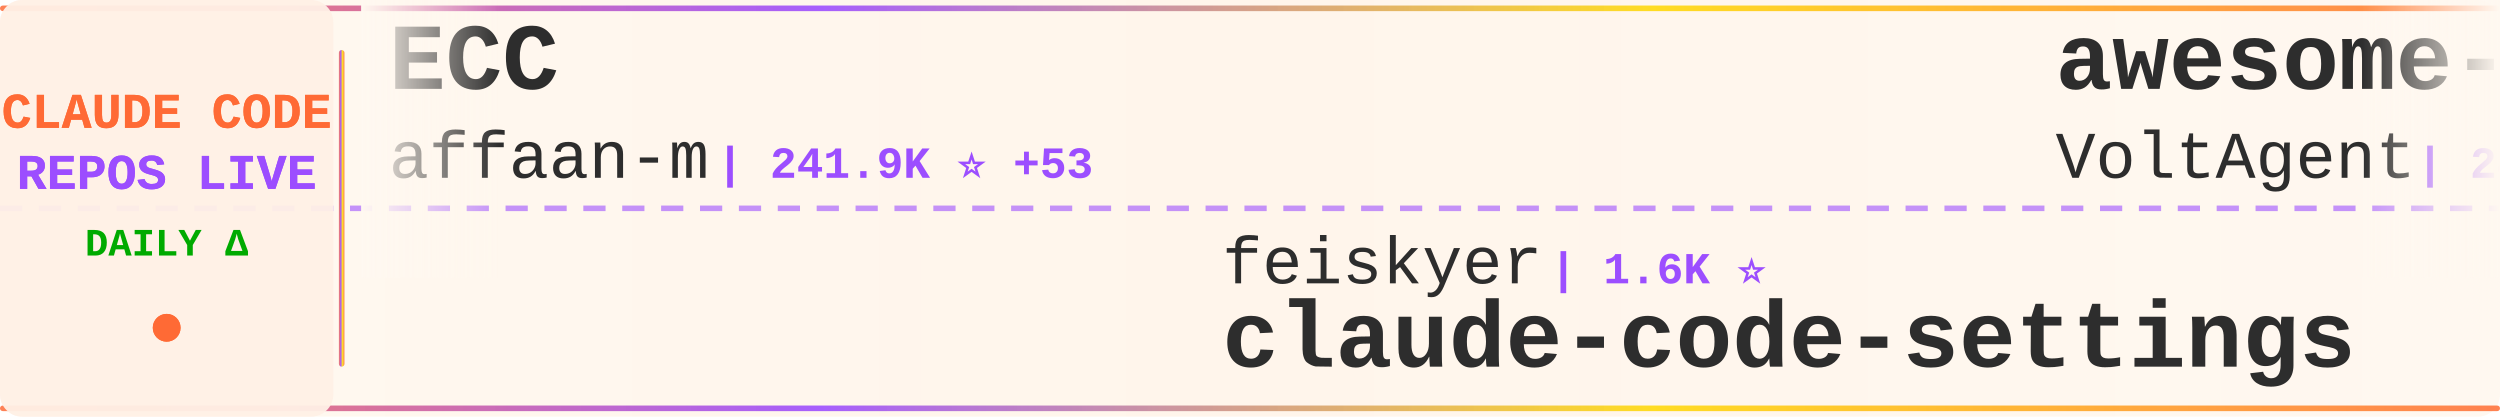
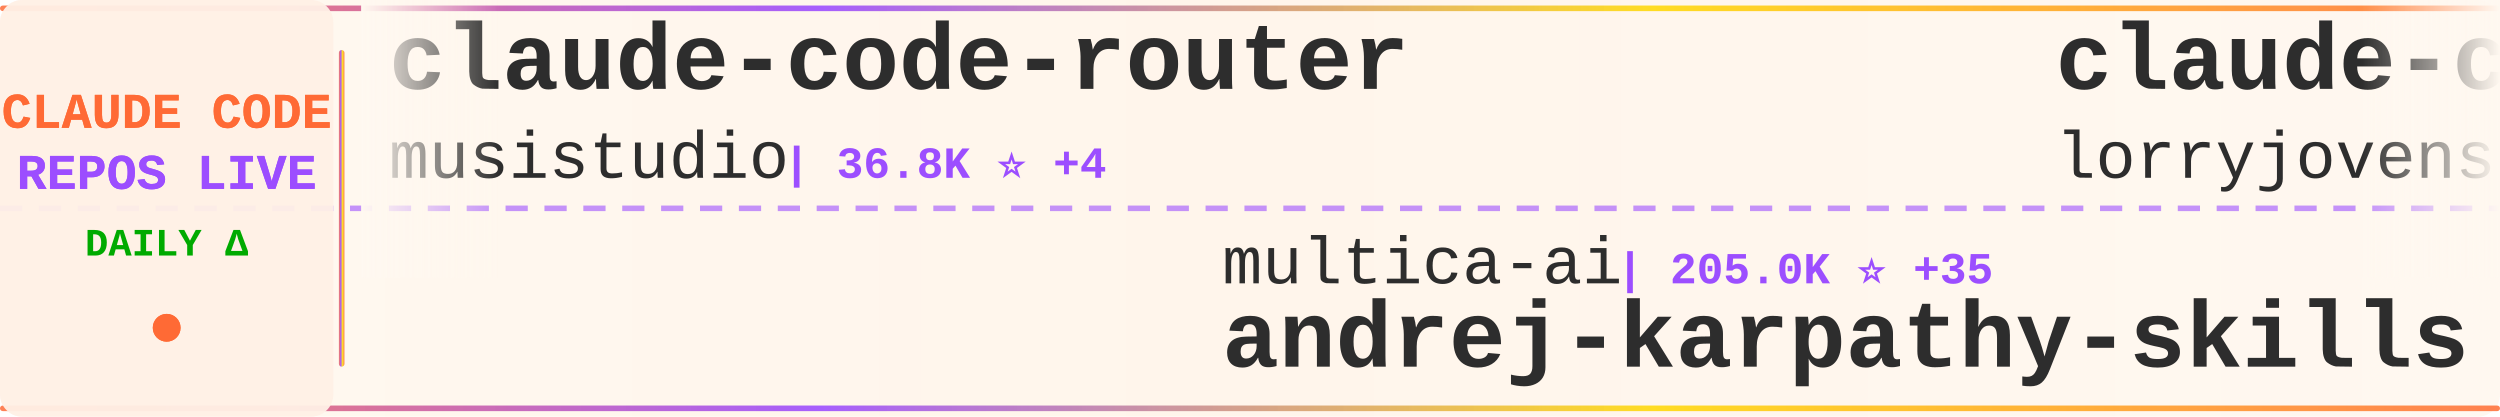
<svg xmlns="http://www.w3.org/2000/svg" width="900" height="150">
  <defs>
    <linearGradient id="tickerBg" x1="0%" y1="0%" x2="100%" y2="0%">
      <stop offset="0%" style="stop-color:#fff8f0;stop-opacity:0.98" />
      <stop offset="50%" style="stop-color:#fff5eb;stop-opacity:1" />
      <stop offset="100%" style="stop-color:#fff8f0;stop-opacity:0.98" />
    </linearGradient>
    <linearGradient id="borderGrad" x1="0%" y1="0%" x2="100%" y2="0%">
      <stop offset="0%" style="stop-color:#FF6B35;stop-opacity:0.85">
        <animate attributeName="stop-opacity" values="0.85;1;0.85" dur="2s" repeatCount="indefinite" />
      </stop>
      <stop offset="33%" style="stop-color:#9C4EFF;stop-opacity:0.9">
        <animate attributeName="stop-opacity" values="0.9;1;0.9" dur="2.2s" repeatCount="indefinite" />
      </stop>
      <stop offset="66%" style="stop-color:#FFD700;stop-opacity:0.85">
        <animate attributeName="stop-opacity" values="0.85;1;0.85" dur="1.8s" repeatCount="indefinite" />
      </stop>
      <stop offset="100%" style="stop-color:#FF6B35;stop-opacity:0.85">
        <animate attributeName="stop-opacity" values="0.85;1;0.85" dur="2s" repeatCount="indefinite" />
      </stop>
    </linearGradient>
    <filter id="textGlow">
      <feGaussianBlur stdDeviation="0.15" result="coloredBlur" />
      <feMerge>
        <feMergeNode in="coloredBlur" />
        <feMergeNode in="SourceGraphic" />
      </feMerge>
    </filter>
    <filter id="metricGlow">
      <feGaussianBlur stdDeviation="0.2" result="coloredBlur" />
      <feMerge>
        <feMergeNode in="coloredBlur" />
        <feMergeNode in="SourceGraphic" />
      </feMerge>
    </filter>
    <linearGradient id="leftFade" x1="0%" y1="0%" x2="100%" y2="0%">
      <stop offset="0%" style="stop-color:#fff8f0;stop-opacity:1" />
      <stop offset="100%" style="stop-color:#fff8f0;stop-opacity:0" />
    </linearGradient>
    <linearGradient id="rightFade" x1="0%" y1="0%" x2="100%" y2="0%">
      <stop offset="0%" style="stop-color:#fff8f0;stop-opacity:0" />
      <stop offset="100%" style="stop-color:#fff8f0;stop-opacity:1" />
    </linearGradient>
  </defs>
  <rect width="900" height="150" fill="url(#tickerBg)" rx="8" />
  <rect x="0" y="2" width="900" height="2" fill="url(#borderGrad)" rx="1" />
  <rect x="0" y="146" width="900" height="2" fill="url(#borderGrad)" rx="1" />
  <line x1="0" y1="75" x2="900" y2="75" stroke="#9C4EFF" stroke-width="2" stroke-dasharray="8 6" opacity="0.6" />
  <rect x="0" y="0" width="120" height="150" fill="#fff0e6" opacity="0.95" rx="8" />
  <text x="60" y="46" font-family="'Courier New', monospace" font-size="18" font-weight="bold" fill="#FF6B35" text-anchor="middle" filter="url(#textGlow)">
    CLAUDE CODE
  </text>
  <text x="60" y="68" font-family="'Courier New', monospace" font-size="18" font-weight="bold" fill="#9C4EFF" text-anchor="middle" filter="url(#textGlow)">
    REPOS LIVE
  </text>
  <text x="60" y="92" font-family="'Courier New', monospace" font-size="14" font-weight="bold" fill="#00aa00" text-anchor="middle">
    DAILY Δ
  </text>
  <circle cx="60" cy="118" r="5" fill="#FF6B35" filter="url(#metricGlow)">
    <animate attributeName="r" values="4;6;4" dur="1.5s" repeatCount="indefinite" />
    <animate attributeName="opacity" values="0.6;1;0.6" dur="1.5s" repeatCount="indefinite" />
  </circle>
  <rect x="122" y="18" width="2" height="114" fill="url(#borderGrad)" rx="1" />
  <clipPath id="tickerClip">
    <rect x="130" y="0" width="770" height="150" />
  </clipPath>
  <g clip-path="url(#tickerClip)">
    <g id="tickerItems">
      <animateTransform attributeName="transform" attributeType="XML" type="translate" from="0 0" to="-3000 0" dur="54s" repeatCount="indefinite" />
      <g transform="translate(0, 0)">
-         <text x="140" y="32" font-family="'Courier New', monospace" font-size="34" font-weight="bold" fill="#2d2d2d">ECC</text>
-         <text x="140" y="64" font-family="'Courier New', monospace" font-size="24" font-weight="normal" fill="#2d2d2d" opacity="1.0">affaan-m</text>
-         <text x="258" y="64" font-family="'Courier New', monospace" font-size="16" font-weight="bold" fill="#9C4EFF"> | 241.9K ⭐ +53</text>
+         <text x="140" y="32" font-family="'Courier New', monospace" font-size="34" font-weight="bold" fill="#2d2d2d">claude-code-router</text>
+         <text x="140" y="64" font-family="'Courier New', monospace" font-size="24" font-weight="normal" fill="#2d2d2d" opacity="1.0">musistudio</text>
+         <text x="282" y="64" font-family="'Courier New', monospace" font-size="16" font-weight="bold" fill="#9C4EFF"> | 36.8K ⭐ +4</text>
      </g>
      <g transform="translate(300, 0)">
-         <text x="140" y="102" font-family="'Courier New', monospace" font-size="24" font-weight="normal" fill="#2d2d2d" opacity="1.0">feiskyer</text>
-         <text x="258" y="102" font-family="'Courier New', monospace" font-size="16" font-weight="bold" fill="#9C4EFF"> | 1.6K ⭐</text>
-         <text x="140" y="132" font-family="'Courier New', monospace" font-size="34" font-weight="bold" fill="#2d2d2d">claude-code-settings</text>
+         <text x="140" y="102" font-family="'Courier New', monospace" font-size="24" font-weight="normal" fill="#2d2d2d" opacity="1.0">multica-ai</text>
+         <text x="282" y="102" font-family="'Courier New', monospace" font-size="16" font-weight="bold" fill="#9C4EFF"> | 205.0K ⭐ +35</text>
+         <text x="140" y="132" font-family="'Courier New', monospace" font-size="34" font-weight="bold" fill="#2d2d2d">andrej-karpathy-skills</text>
      </g>
      <g transform="translate(600, 0)">
+         <text x="140" y="32" font-family="'Courier New', monospace" font-size="34" font-weight="bold" fill="#2d2d2d">claude-code-rust</text>
+         <text x="140" y="64" font-family="'Courier New', monospace" font-size="24" font-weight="normal" fill="#2d2d2d" opacity="1.0">lorryjovens-hub</text>
+         <text x="342" y="64" font-family="'Courier New', monospace" font-size="16" font-weight="bold" fill="#9C4EFF"> | 1.7K ⭐</text>
+       </g>
+       <g transform="translate(900, 0)">
+         <text x="140" y="102" font-family="'Courier New', monospace" font-size="24" font-weight="normal" fill="#2d2d2d" opacity="1.0">huangjia2019</text>
+         <text x="306" y="102" font-family="'Courier New', monospace" font-size="16" font-weight="bold" fill="#9C4EFF"> | 1.1K ⭐</text>
+         <text x="140" y="132" font-family="'Courier New', monospace" font-size="34" font-weight="bold" fill="#2d2d2d">claude-code-engineering</text>
+       </g>
+       <g transform="translate(1200, 0)">
+         <text x="140" y="32" font-family="'Courier New', monospace" font-size="34" font-weight="bold" fill="#2d2d2d">claude-code-proxy</text>
+         <text x="140" y="64" font-family="'Courier New', monospace" font-size="24" font-weight="normal" fill="#2d2d2d" opacity="1.0">fuergaosi233</text>
+         <text x="306" y="64" font-family="'Courier New', monospace" font-size="16" font-weight="bold" fill="#9C4EFF"> | 2.8K ⭐</text>
+       </g>
+       <g transform="translate(1500, 0)">
+         <text x="140" y="102" font-family="'Courier New', monospace" font-size="24" font-weight="normal" fill="#2d2d2d" opacity="1.0">affaan-m</text>
+         <text x="258" y="102" font-family="'Courier New', monospace" font-size="16" font-weight="bold" fill="#9C4EFF"> | 242.0K ⭐ +53</text>
+         <text x="140" y="132" font-family="'Courier New', monospace" font-size="34" font-weight="bold" fill="#2d2d2d">ECC</text>
+       </g>
+       <g transform="translate(1800, 0)">
+         <text x="140" y="32" font-family="'Courier New', monospace" font-size="34" font-weight="bold" fill="#2d2d2d">everything-claude-code-z...</text>
+         <text x="140" y="64" font-family="'Courier New', monospace" font-size="24" font-weight="normal" fill="#2d2d2d" opacity="1.0">xu-xiang</text>
+         <text x="258" y="64" font-family="'Courier New', monospace" font-size="16" font-weight="bold" fill="#9C4EFF"> | 1.9K ⭐</text>
+       </g>
+       <g transform="translate(2100, 0)">
+         <text x="140" y="102" font-family="'Courier New', monospace" font-size="24" font-weight="normal" fill="#2d2d2d" opacity="1.0">ChrisWiles</text>
+         <text x="282" y="102" font-family="'Courier New', monospace" font-size="16" font-weight="bold" fill="#9C4EFF"> | 6.0K ⭐ -1</text>
+         <text x="140" y="132" font-family="'Courier New', monospace" font-size="34" font-weight="bold" fill="#2d2d2d">claude-code-showcase</text>
+       </g>
+       <g transform="translate(2400, 0)">
        <text x="140" y="32" font-family="'Courier New', monospace" font-size="34" font-weight="bold" fill="#2d2d2d">awesome-claude-code-suba...</text>
        <text x="140" y="64" font-family="'Courier New', monospace" font-size="24" font-weight="normal" fill="#2d2d2d" opacity="1.0">VoltAgent</text>
-         <text x="270" y="64" font-family="'Courier New', monospace" font-size="16" font-weight="bold" fill="#9C4EFF"> | 24.5K ⭐ +3</text>
-       </g>
-       <g transform="translate(900, 0)">
-         <text x="140" y="102" font-family="'Courier New', monospace" font-size="24" font-weight="normal" fill="#2d2d2d" opacity="1.0">FlorianBruniaux</text>
-         <text x="342" y="102" font-family="'Courier New', monospace" font-size="16" font-weight="bold" fill="#9C4EFF"> | 5.8K ⭐ +1</text>
-         <text x="140" y="132" font-family="'Courier New', monospace" font-size="34" font-weight="bold" fill="#2d2d2d">claude-code-ultimate-gui...</text>
-       </g>
-       <g transform="translate(1200, 0)">
-         <text x="140" y="32" font-family="'Courier New', monospace" font-size="34" font-weight="bold" fill="#2d2d2d">Claude-Code-Source-Study</text>
-         <text x="140" y="64" font-family="'Courier New', monospace" font-size="24" font-weight="normal" fill="#2d2d2d" opacity="1.0">luyao618</text>
-         <text x="258" y="64" font-family="'Courier New', monospace" font-size="16" font-weight="bold" fill="#9C4EFF"> | 1.7K ⭐</text>
-       </g>
-       <g transform="translate(1500, 0)">
-         <text x="140" y="102" font-family="'Courier New', monospace" font-size="24" font-weight="normal" fill="#2d2d2d" opacity="1.0">rohitg00</text>
-         <text x="258" y="102" font-family="'Courier New', monospace" font-size="16" font-weight="bold" fill="#9C4EFF"> | 2.5K ⭐</text>
-         <text x="140" y="132" font-family="'Courier New', monospace" font-size="34" font-weight="bold" fill="#2d2d2d">awesome-claude-code-tool...</text>
-       </g>
-       <g transform="translate(1800, 0)">
-         <text x="140" y="32" font-family="'Courier New', monospace" font-size="34" font-weight="bold" fill="#2d2d2d">collection-claude-code-s...</text>
-         <text x="140" y="64" font-family="'Courier New', monospace" font-size="24" font-weight="normal" fill="#2d2d2d" opacity="1.0">chauncygu</text>
-         <text x="270" y="64" font-family="'Courier New', monospace" font-size="16" font-weight="bold" fill="#9C4EFF"> | 2.8K ⭐</text>
-       </g>
-       <g transform="translate(2100, 0)">
-         <text x="140" y="102" font-family="'Courier New', monospace" font-size="24" font-weight="normal" fill="#2d2d2d" opacity="1.0">777genius</text>
-         <text x="270" y="102" font-family="'Courier New', monospace" font-size="16" font-weight="bold" fill="#9C4EFF"> | 926 ⭐</text>
-         <text x="140" y="132" font-family="'Courier New', monospace" font-size="34" font-weight="bold" fill="#2d2d2d">claude-code-source-code</text>
-       </g>
-       <g transform="translate(2400, 0)">
-         <text x="140" y="32" font-family="'Courier New', monospace" font-size="34" font-weight="bold" fill="#2d2d2d">ClaudeCode</text>
-         <text x="140" y="64" font-family="'Courier New', monospace" font-size="24" font-weight="normal" fill="#2d2d2d" opacity="1.0">guanshan</text>
-         <text x="258" y="64" font-family="'Courier New', monospace" font-size="16" font-weight="bold" fill="#9C4EFF"> | 61 ⭐</text>
+         <text x="270" y="64" font-family="'Courier New', monospace" font-size="16" font-weight="bold" fill="#9C4EFF"> | 24.5K ⭐ +2</text>
      </g>
      <g transform="translate(2700, 0)">
-         <text x="140" y="102" font-family="'Courier New', monospace" font-size="24" font-weight="normal" fill="#2d2d2d" opacity="1.0">oboard</text>
-         <text x="234" y="102" font-family="'Courier New', monospace" font-size="16" font-weight="bold" fill="#9C4EFF"> | 3.3K ⭐ +1</text>
-         <text x="140" y="132" font-family="'Courier New', monospace" font-size="34" font-weight="bold" fill="#2d2d2d">claude-code-rev</text>
+         <text x="140" y="102" font-family="'Courier New', monospace" font-size="24" font-weight="normal" fill="#2d2d2d" opacity="1.0">ykdojo</text>
+         <text x="234" y="102" font-family="'Courier New', monospace" font-size="16" font-weight="bold" fill="#9C4EFF"> | 9.8K ⭐ +1</text>
+         <text x="140" y="132" font-family="'Courier New', monospace" font-size="34" font-weight="bold" fill="#2d2d2d">claude-code-tips</text>
      </g>
      <g transform="translate(3000, 0)">
-         <text x="140" y="32" font-family="'Courier New', monospace" font-size="34" font-weight="bold" fill="#2d2d2d">ECC</text>
-         <text x="140" y="64" font-family="'Courier New', monospace" font-size="24" font-weight="normal" fill="#2d2d2d" opacity="1.0">affaan-m</text>
-         <text x="258" y="64" font-family="'Courier New', monospace" font-size="16" font-weight="bold" fill="#9C4EFF"> | 241.9K ⭐ +53</text>
+         <text x="140" y="32" font-family="'Courier New', monospace" font-size="34" font-weight="bold" fill="#2d2d2d">claude-code-router</text>
+         <text x="140" y="64" font-family="'Courier New', monospace" font-size="24" font-weight="normal" fill="#2d2d2d" opacity="1.0">musistudio</text>
+         <text x="282" y="64" font-family="'Courier New', monospace" font-size="16" font-weight="bold" fill="#9C4EFF"> | 36.8K ⭐ +4</text>
      </g>
      <g transform="translate(3300, 0)">
-         <text x="140" y="102" font-family="'Courier New', monospace" font-size="24" font-weight="normal" fill="#2d2d2d" opacity="1.0">feiskyer</text>
-         <text x="258" y="102" font-family="'Courier New', monospace" font-size="16" font-weight="bold" fill="#9C4EFF"> | 1.6K ⭐</text>
-         <text x="140" y="132" font-family="'Courier New', monospace" font-size="34" font-weight="bold" fill="#2d2d2d">claude-code-settings</text>
+         <text x="140" y="102" font-family="'Courier New', monospace" font-size="24" font-weight="normal" fill="#2d2d2d" opacity="1.0">multica-ai</text>
+         <text x="282" y="102" font-family="'Courier New', monospace" font-size="16" font-weight="bold" fill="#9C4EFF"> | 205.0K ⭐ +35</text>
+         <text x="140" y="132" font-family="'Courier New', monospace" font-size="34" font-weight="bold" fill="#2d2d2d">andrej-karpathy-skills</text>
      </g>
      <g transform="translate(3600, 0)">
-         <text x="140" y="32" font-family="'Courier New', monospace" font-size="34" font-weight="bold" fill="#2d2d2d">awesome-claude-code-suba...</text>
-         <text x="140" y="64" font-family="'Courier New', monospace" font-size="24" font-weight="normal" fill="#2d2d2d" opacity="1.0">VoltAgent</text>
-         <text x="270" y="64" font-family="'Courier New', monospace" font-size="16" font-weight="bold" fill="#9C4EFF"> | 24.5K ⭐ +3</text>
+         <text x="140" y="32" font-family="'Courier New', monospace" font-size="34" font-weight="bold" fill="#2d2d2d">claude-code-rust</text>
+         <text x="140" y="64" font-family="'Courier New', monospace" font-size="24" font-weight="normal" fill="#2d2d2d" opacity="1.0">lorryjovens-hub</text>
+         <text x="342" y="64" font-family="'Courier New', monospace" font-size="16" font-weight="bold" fill="#9C4EFF"> | 1.7K ⭐</text>
      </g>
      <g transform="translate(3900, 0)">
-         <text x="140" y="102" font-family="'Courier New', monospace" font-size="24" font-weight="normal" fill="#2d2d2d" opacity="1.0">FlorianBruniaux</text>
-         <text x="342" y="102" font-family="'Courier New', monospace" font-size="16" font-weight="bold" fill="#9C4EFF"> | 5.8K ⭐ +1</text>
-         <text x="140" y="132" font-family="'Courier New', monospace" font-size="34" font-weight="bold" fill="#2d2d2d">claude-code-ultimate-gui...</text>
+         <text x="140" y="102" font-family="'Courier New', monospace" font-size="24" font-weight="normal" fill="#2d2d2d" opacity="1.0">huangjia2019</text>
+         <text x="306" y="102" font-family="'Courier New', monospace" font-size="16" font-weight="bold" fill="#9C4EFF"> | 1.1K ⭐</text>
+         <text x="140" y="132" font-family="'Courier New', monospace" font-size="34" font-weight="bold" fill="#2d2d2d">claude-code-engineering</text>
      </g>
    </g>
  </g>
  <rect x="130" y="0" width="50" height="100" fill="url(#leftFade)" />
  <rect x="850" y="0" width="50" height="100" fill="url(#rightFade)" />
</svg>
